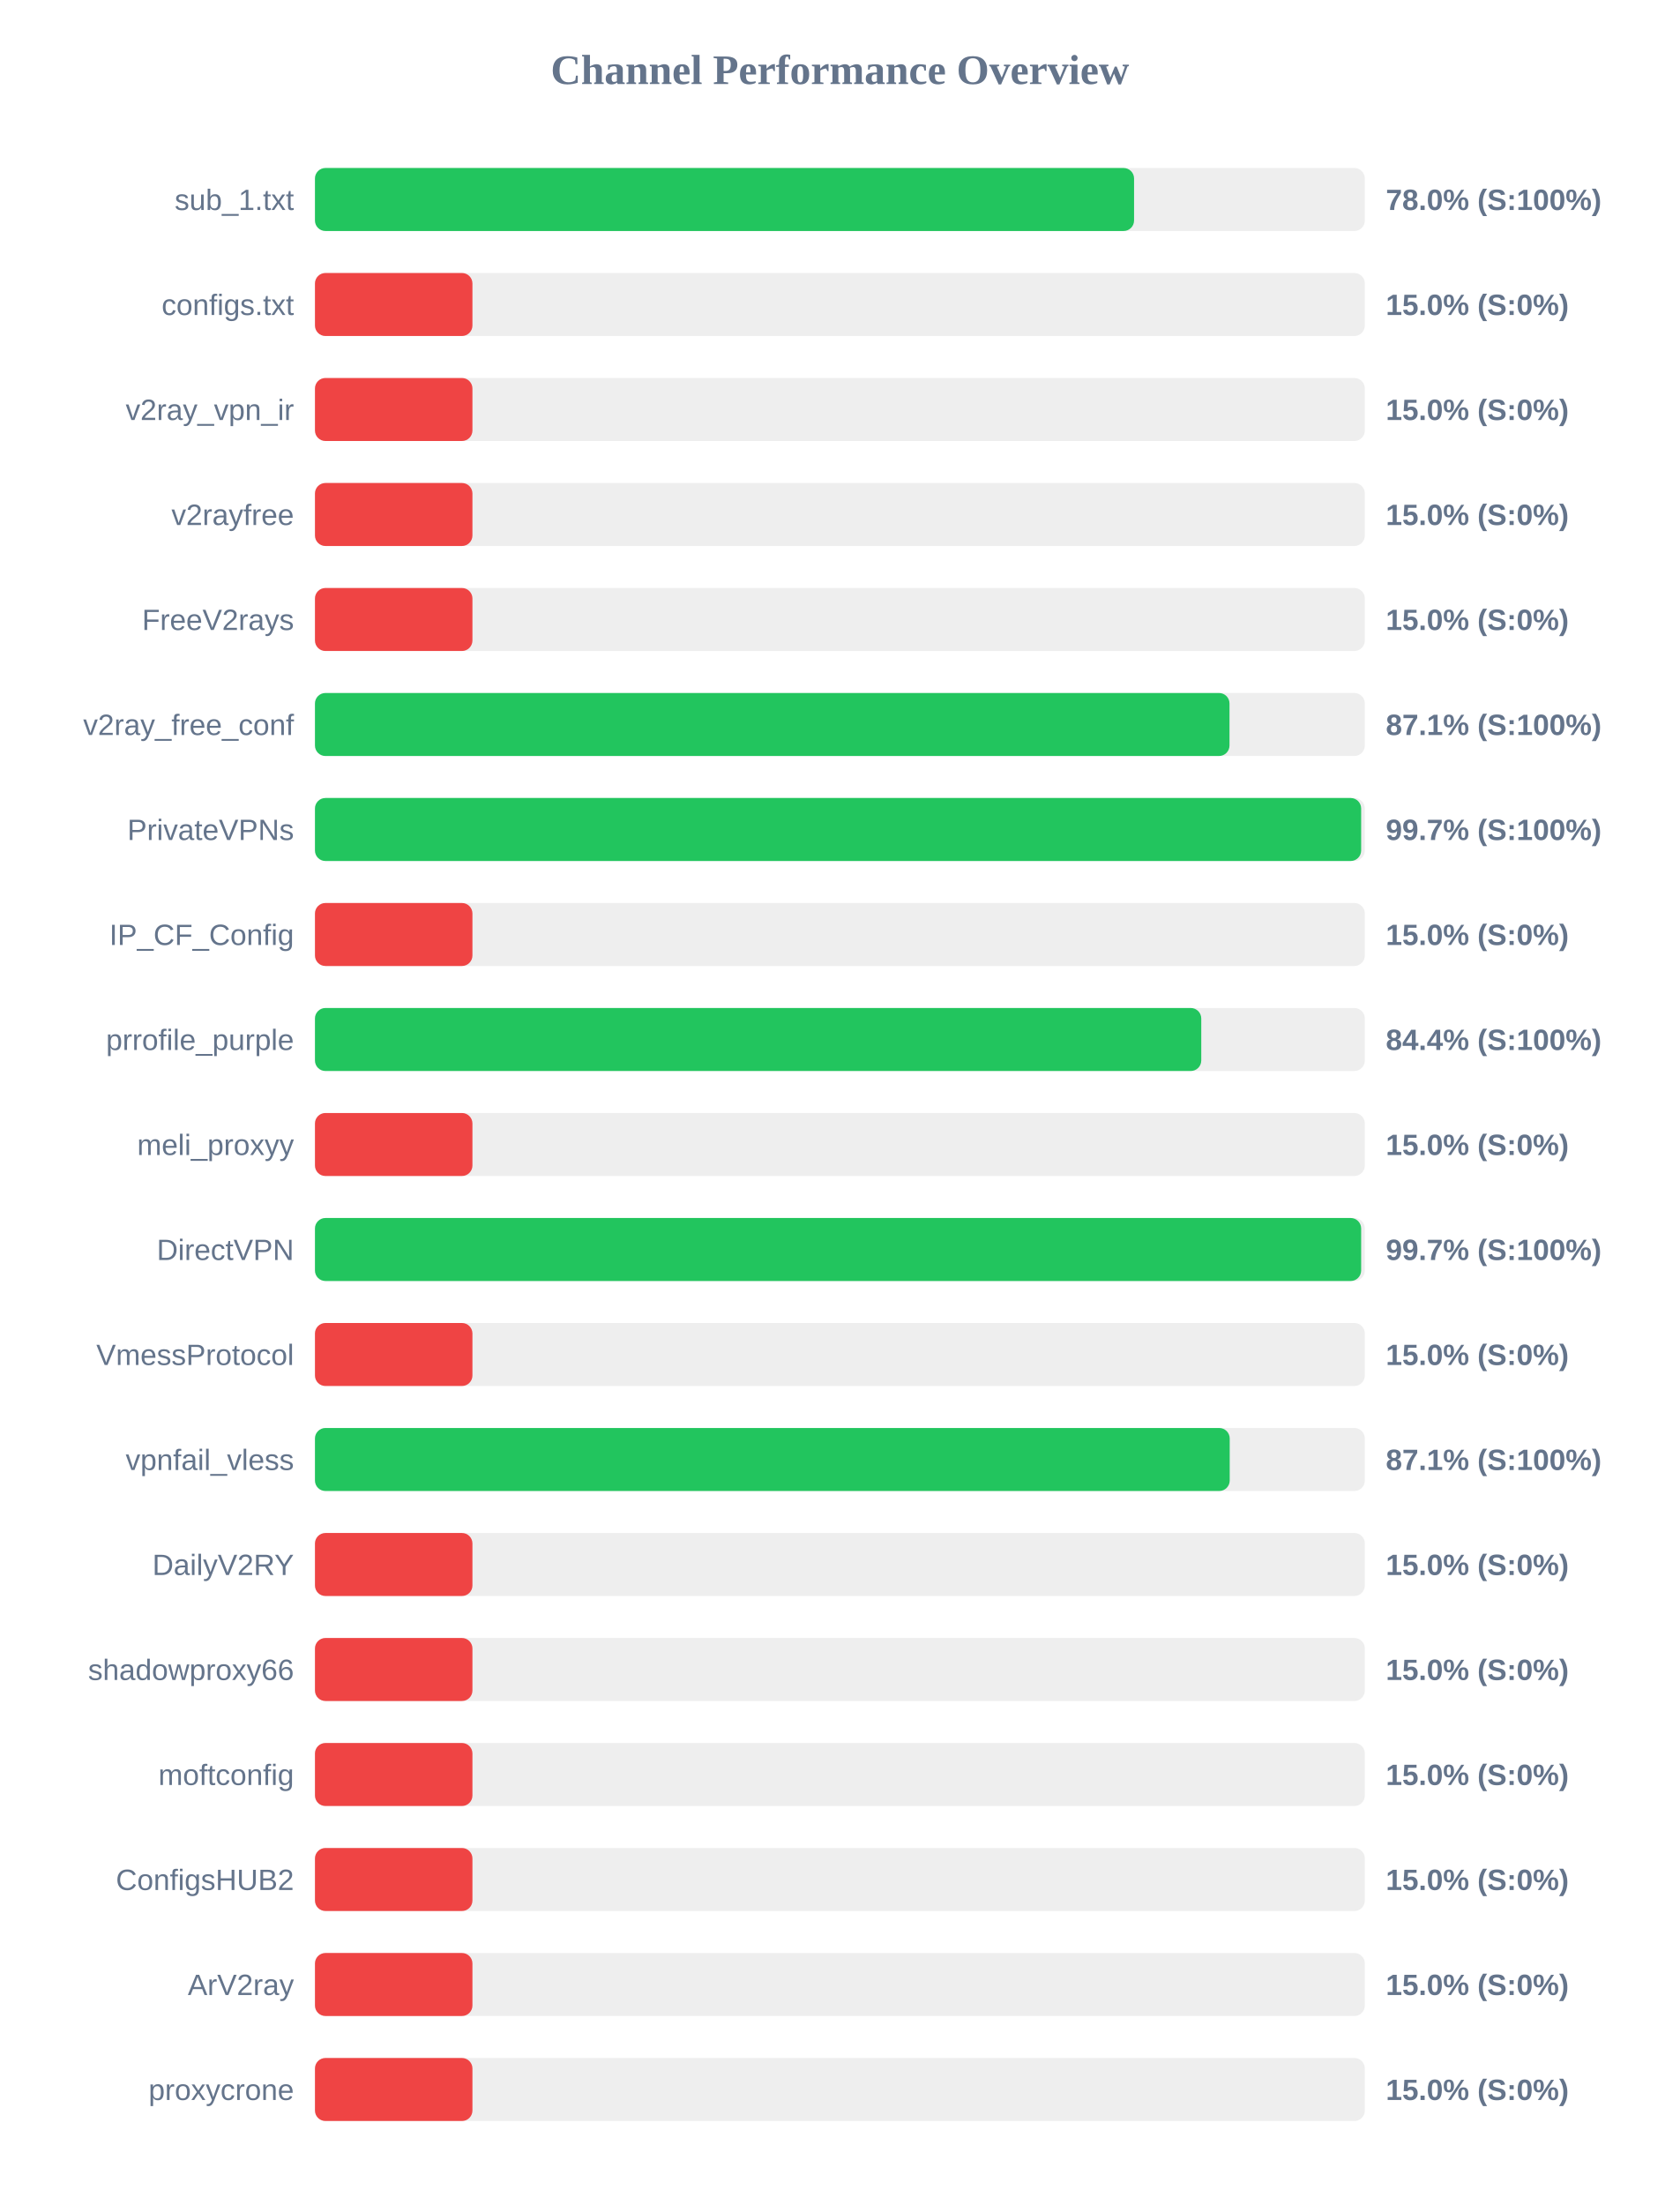
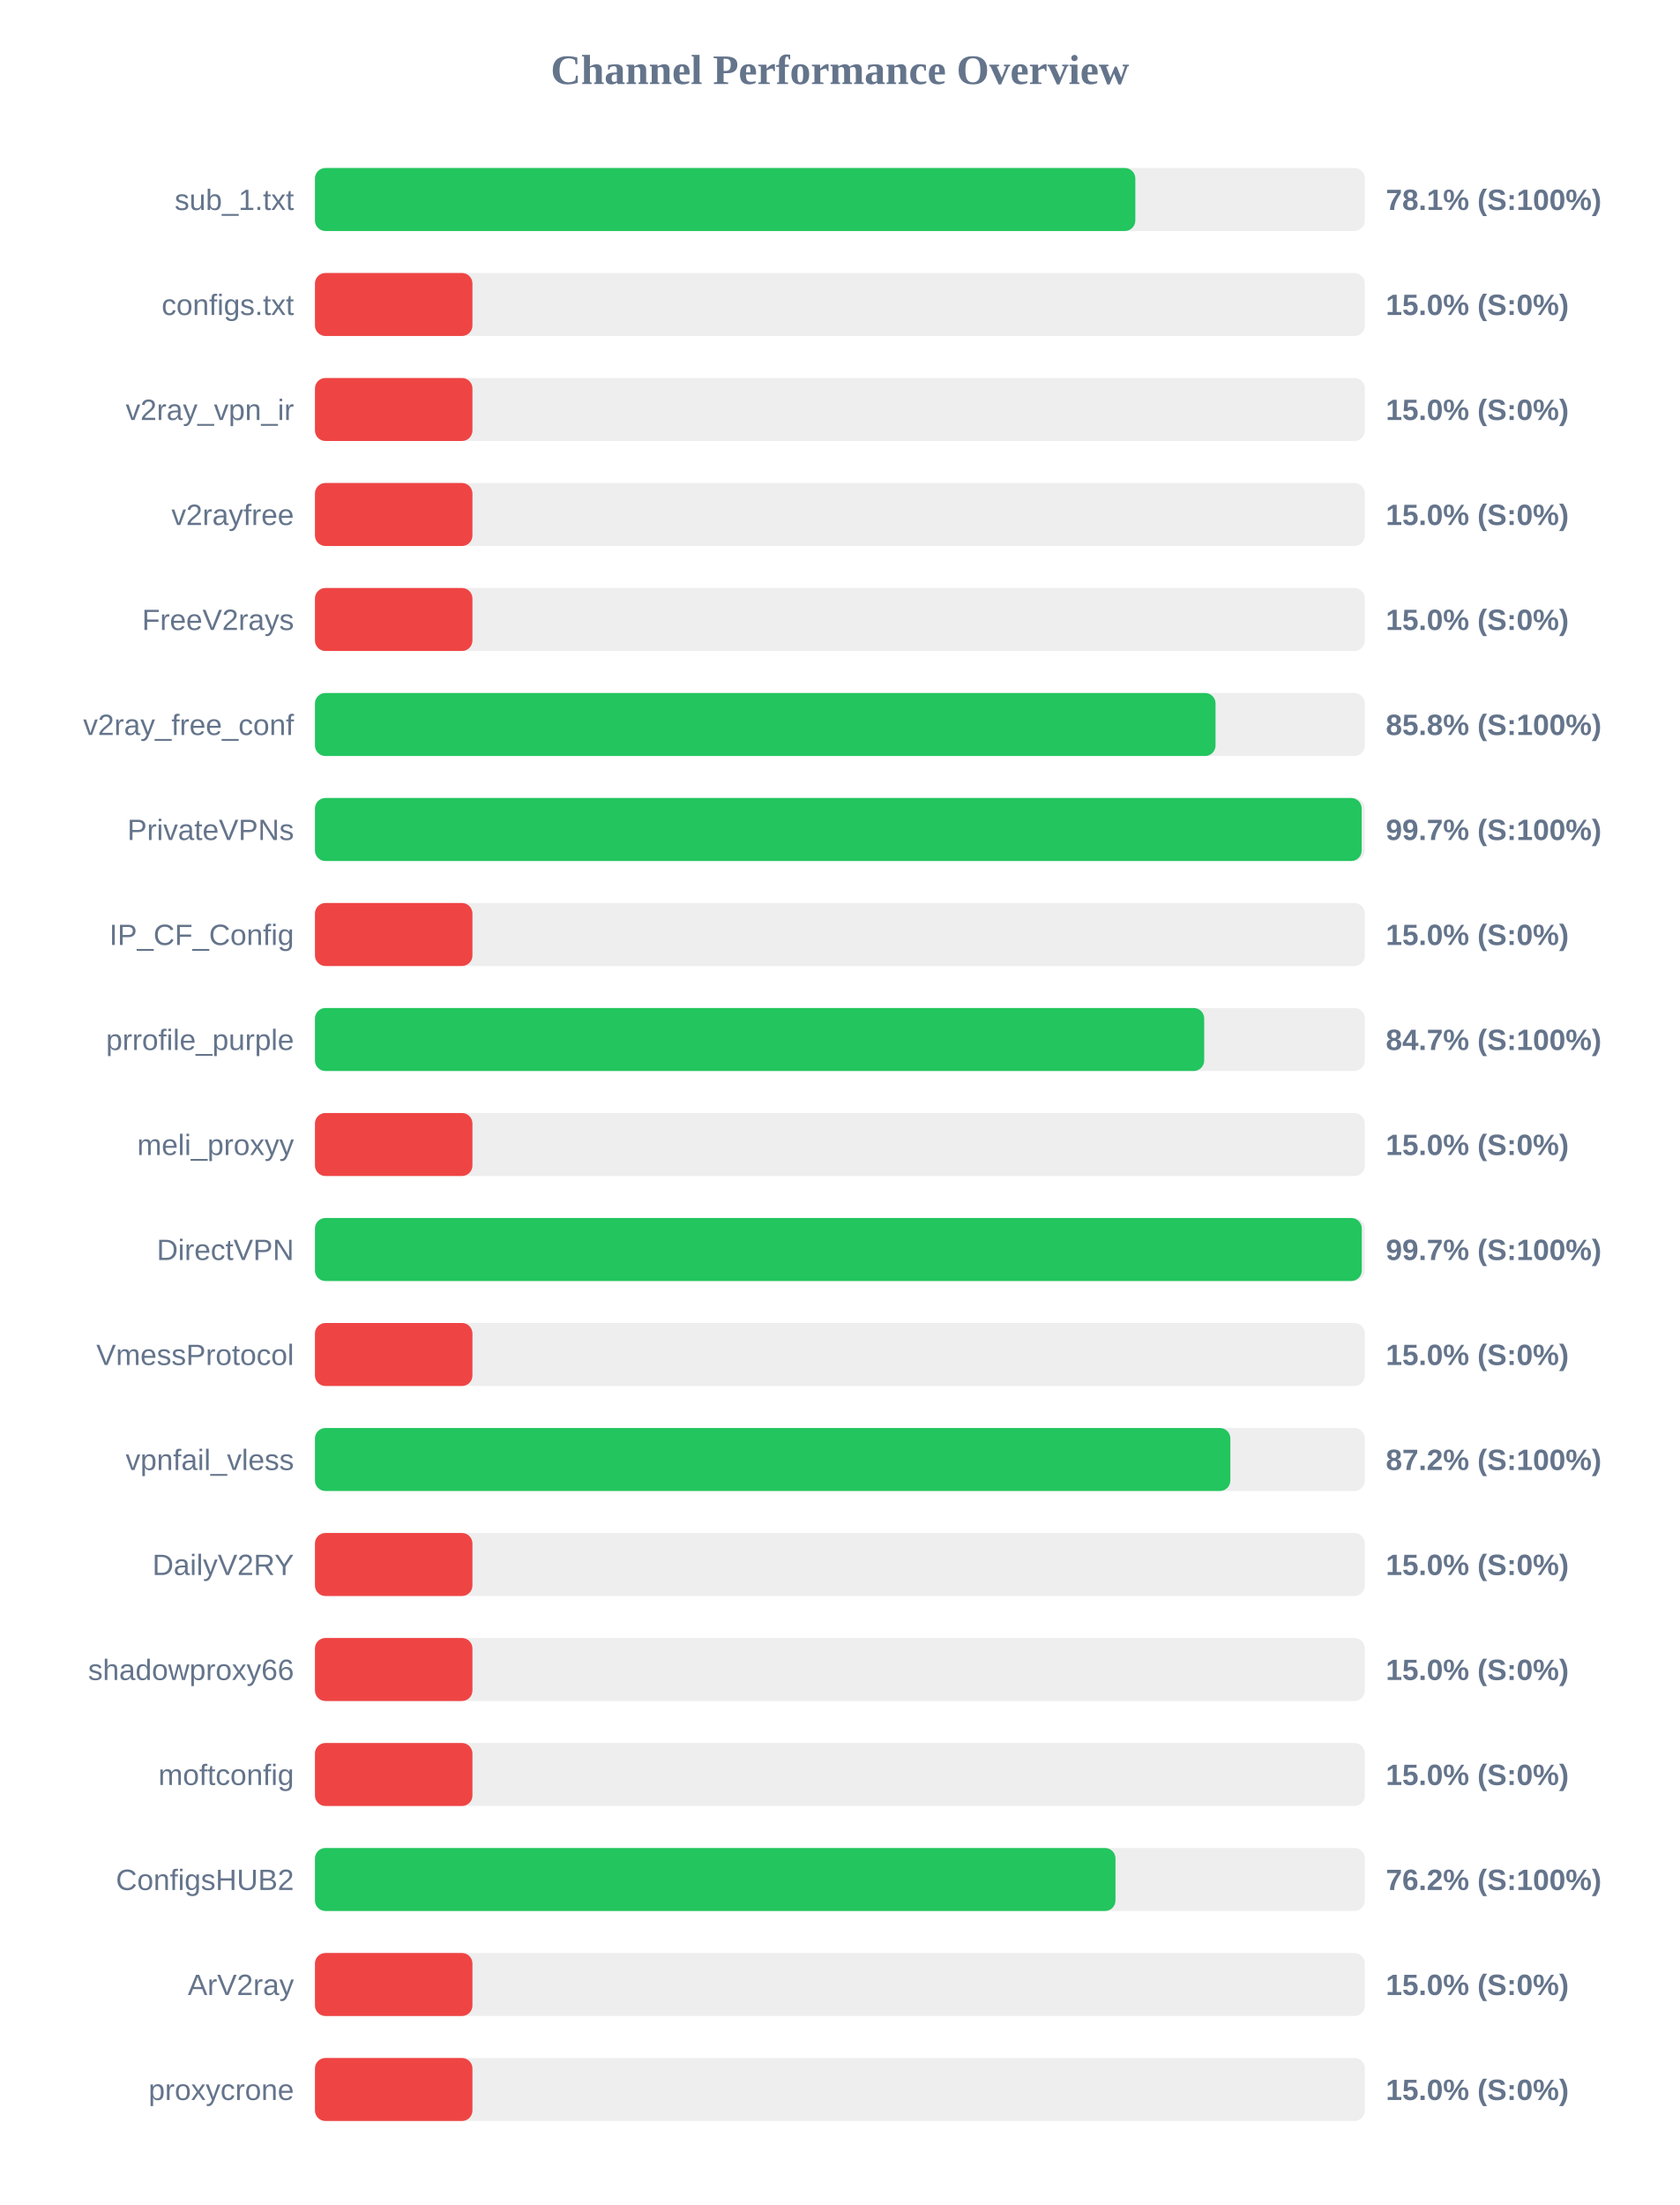
<svg xmlns="http://www.w3.org/2000/svg" width="800" height="1050" version="1.1">
  <style>
        .row { font: 14px Arial; fill: #64748b; }
        .score { font: bold 14px Arial; fill: #64748b; }
    </style>
  <text x="400" y="40" text-anchor="middle" font-size="20px" font-weight="bold" fill="#64748b">Channel Performance Overview</text>
  <rect x="150" y="80" width="500" height="30" fill="#eee" rx="5" />
-   <rect x="150" y="80" width="390.1" height="30" fill="#22c55e" rx="5" />
+   <rect x="150" y="80" width="390.7" height="30" fill="#22c55e" rx="5" />
  <text x="140" y="100" text-anchor="end" class="row">sub_1.txt</text>
-   <text x="660" y="100" text-anchor="start" class="score">78.0% (S:100%)</text>
+   <text x="660" y="100" text-anchor="start" class="score">78.1% (S:100%)</text>
  <rect x="150" y="130" width="500" height="30" fill="#eee" rx="5" />
  <rect x="150" y="130" width="75.0" height="30" fill="#ef4444" rx="5" />
  <text x="140" y="150" text-anchor="end" class="row">configs.txt</text>
  <text x="660" y="150" text-anchor="start" class="score">15.0% (S:0%)</text>
  <rect x="150" y="180" width="500" height="30" fill="#eee" rx="5" />
  <rect x="150" y="180" width="75.0" height="30" fill="#ef4444" rx="5" />
  <text x="140" y="200" text-anchor="end" class="row">v2ray_vpn_ir</text>
  <text x="660" y="200" text-anchor="start" class="score">15.0% (S:0%)</text>
  <rect x="150" y="230" width="500" height="30" fill="#eee" rx="5" />
  <rect x="150" y="230" width="75.0" height="30" fill="#ef4444" rx="5" />
  <text x="140" y="250" text-anchor="end" class="row">v2rayfree</text>
  <text x="660" y="250" text-anchor="start" class="score">15.0% (S:0%)</text>
  <rect x="150" y="280" width="500" height="30" fill="#eee" rx="5" />
  <rect x="150" y="280" width="75.0" height="30" fill="#ef4444" rx="5" />
  <text x="140" y="300" text-anchor="end" class="row">FreeV2rays</text>
  <text x="660" y="300" text-anchor="start" class="score">15.0% (S:0%)</text>
  <rect x="150" y="330" width="500" height="30" fill="#eee" rx="5" />
-   <rect x="150" y="330" width="435.55" height="30" fill="#22c55e" rx="5" />
+   <rect x="150" y="330" width="428.9" height="30" fill="#22c55e" rx="5" />
  <text x="140" y="350" text-anchor="end" class="row">v2ray_free_conf</text>
-   <text x="660" y="350" text-anchor="start" class="score">87.1% (S:100%)</text>
+   <text x="660" y="350" text-anchor="start" class="score">85.8% (S:100%)</text>
  <rect x="150" y="380" width="500" height="30" fill="#eee" rx="5" />
-   <rect x="150" y="380" width="498.25" height="30" fill="#22c55e" rx="5" />
+   <rect x="150" y="380" width="498.5" height="30" fill="#22c55e" rx="5" />
  <text x="140" y="400" text-anchor="end" class="row">PrivateVPNs</text>
  <text x="660" y="400" text-anchor="start" class="score">99.7% (S:100%)</text>
  <rect x="150" y="430" width="500" height="30" fill="#eee" rx="5" />
  <rect x="150" y="430" width="75.0" height="30" fill="#ef4444" rx="5" />
  <text x="140" y="450" text-anchor="end" class="row">IP_CF_Config</text>
  <text x="660" y="450" text-anchor="start" class="score">15.0% (S:0%)</text>
  <rect x="150" y="480" width="500" height="30" fill="#eee" rx="5" />
-   <rect x="150" y="480" width="422.1" height="30" fill="#22c55e" rx="5" />
+   <rect x="150" y="480" width="423.5" height="30" fill="#22c55e" rx="5" />
  <text x="140" y="500" text-anchor="end" class="row">prrofile_purple</text>
-   <text x="660" y="500" text-anchor="start" class="score">84.4% (S:100%)</text>
+   <text x="660" y="500" text-anchor="start" class="score">84.7% (S:100%)</text>
  <rect x="150" y="530" width="500" height="30" fill="#eee" rx="5" />
  <rect x="150" y="530" width="75.0" height="30" fill="#ef4444" rx="5" />
  <text x="140" y="550" text-anchor="end" class="row">meli_proxyy</text>
  <text x="660" y="550" text-anchor="start" class="score">15.0% (S:0%)</text>
  <rect x="150" y="580" width="500" height="30" fill="#eee" rx="5" />
-   <rect x="150" y="580" width="498.25" height="30" fill="#22c55e" rx="5" />
+   <rect x="150" y="580" width="498.55" height="30" fill="#22c55e" rx="5" />
  <text x="140" y="600" text-anchor="end" class="row">DirectVPN</text>
  <text x="660" y="600" text-anchor="start" class="score">99.7% (S:100%)</text>
  <rect x="150" y="630" width="500" height="30" fill="#eee" rx="5" />
  <rect x="150" y="630" width="75.0" height="30" fill="#ef4444" rx="5" />
  <text x="140" y="650" text-anchor="end" class="row">VmessProtocol</text>
  <text x="660" y="650" text-anchor="start" class="score">15.0% (S:0%)</text>
  <rect x="150" y="680" width="500" height="30" fill="#eee" rx="5" />
-   <rect x="150" y="680" width="435.65" height="30" fill="#22c55e" rx="5" />
+   <rect x="150" y="680" width="435.95" height="30" fill="#22c55e" rx="5" />
  <text x="140" y="700" text-anchor="end" class="row">vpnfail_vless</text>
-   <text x="660" y="700" text-anchor="start" class="score">87.1% (S:100%)</text>
+   <text x="660" y="700" text-anchor="start" class="score">87.2% (S:100%)</text>
  <rect x="150" y="730" width="500" height="30" fill="#eee" rx="5" />
  <rect x="150" y="730" width="75.0" height="30" fill="#ef4444" rx="5" />
  <text x="140" y="750" text-anchor="end" class="row">DailyV2RY</text>
  <text x="660" y="750" text-anchor="start" class="score">15.0% (S:0%)</text>
  <rect x="150" y="780" width="500" height="30" fill="#eee" rx="5" />
  <rect x="150" y="780" width="75.0" height="30" fill="#ef4444" rx="5" />
  <text x="140" y="800" text-anchor="end" class="row">shadowproxy66</text>
  <text x="660" y="800" text-anchor="start" class="score">15.0% (S:0%)</text>
  <rect x="150" y="830" width="500" height="30" fill="#eee" rx="5" />
  <rect x="150" y="830" width="75.0" height="30" fill="#ef4444" rx="5" />
  <text x="140" y="850" text-anchor="end" class="row">moftconfig</text>
  <text x="660" y="850" text-anchor="start" class="score">15.0% (S:0%)</text>
  <rect x="150" y="880" width="500" height="30" fill="#eee" rx="5" />
-   <rect x="150" y="880" width="75.0" height="30" fill="#ef4444" rx="5" />
+   <rect x="150" y="880" width="381.25" height="30" fill="#22c55e" rx="5" />
  <text x="140" y="900" text-anchor="end" class="row">ConfigsHUB2</text>
-   <text x="660" y="900" text-anchor="start" class="score">15.0% (S:0%)</text>
+   <text x="660" y="900" text-anchor="start" class="score">76.2% (S:100%)</text>
  <rect x="150" y="930" width="500" height="30" fill="#eee" rx="5" />
  <rect x="150" y="930" width="75.0" height="30" fill="#ef4444" rx="5" />
  <text x="140" y="950" text-anchor="end" class="row">ArV2ray</text>
  <text x="660" y="950" text-anchor="start" class="score">15.0% (S:0%)</text>
  <rect x="150" y="980" width="500" height="30" fill="#eee" rx="5" />
  <rect x="150" y="980" width="75.0" height="30" fill="#ef4444" rx="5" />
  <text x="140" y="1000" text-anchor="end" class="row">proxycrone</text>
  <text x="660" y="1000" text-anchor="start" class="score">15.0% (S:0%)</text>
</svg>
